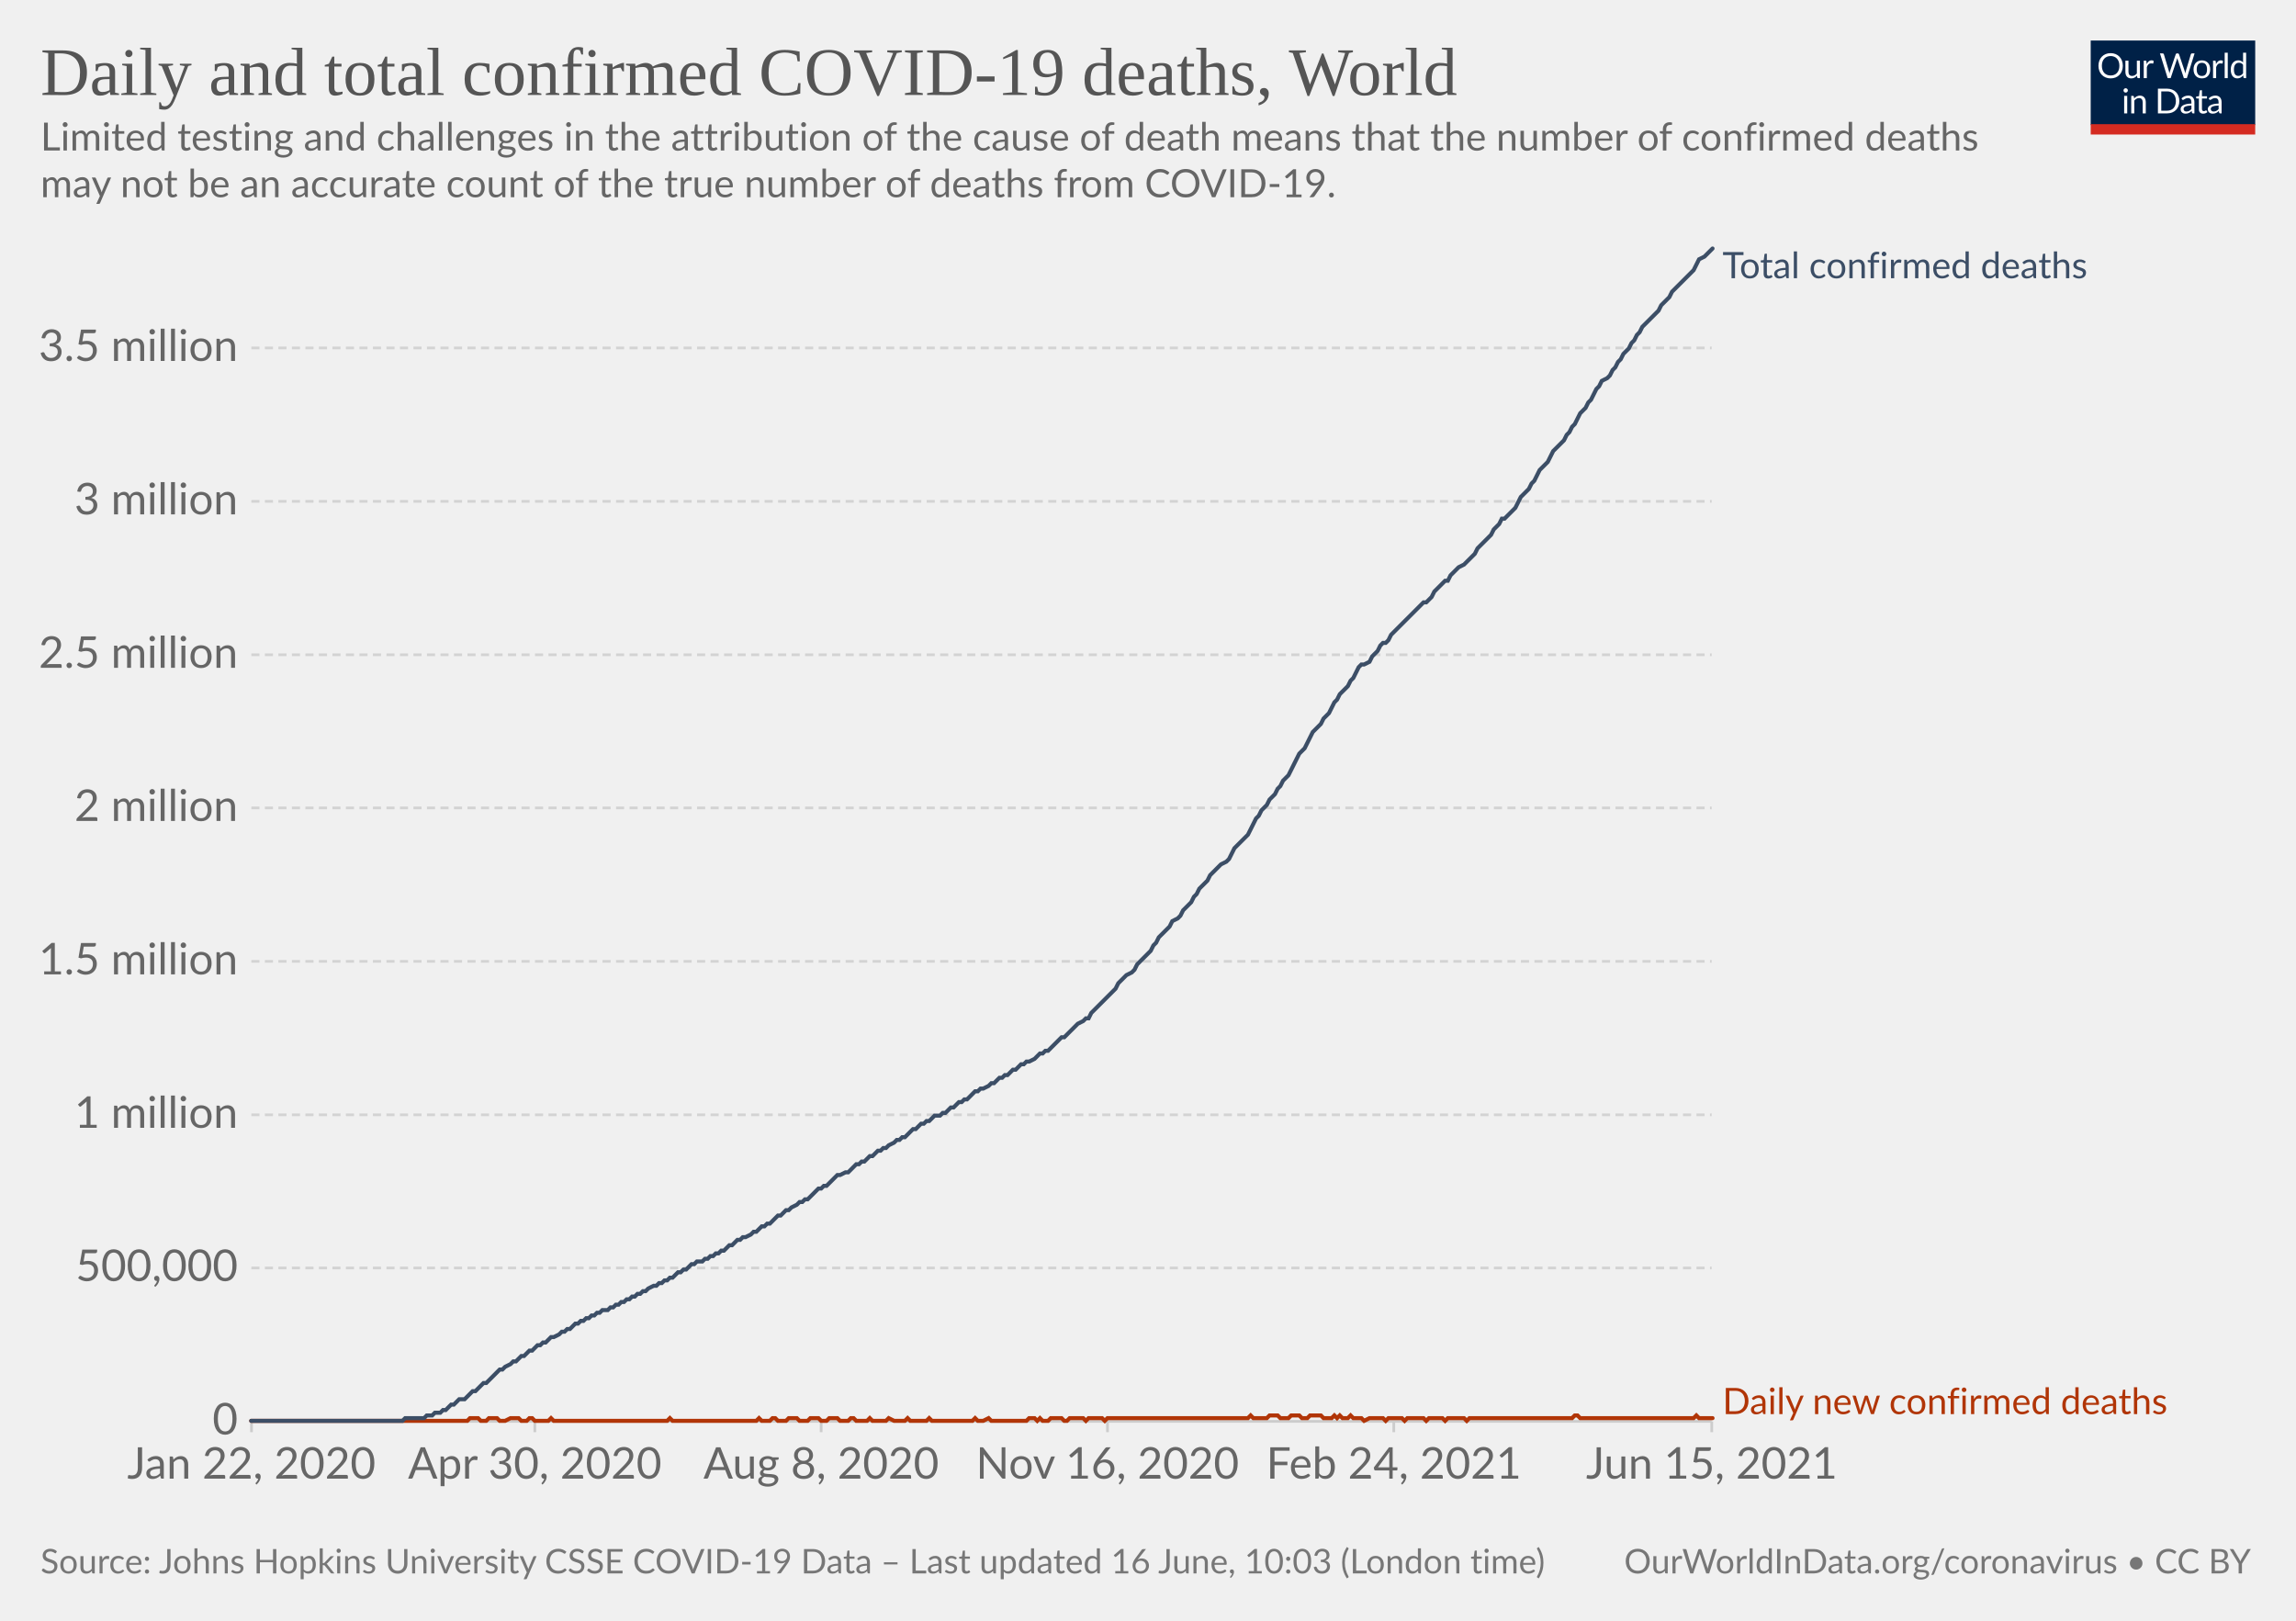
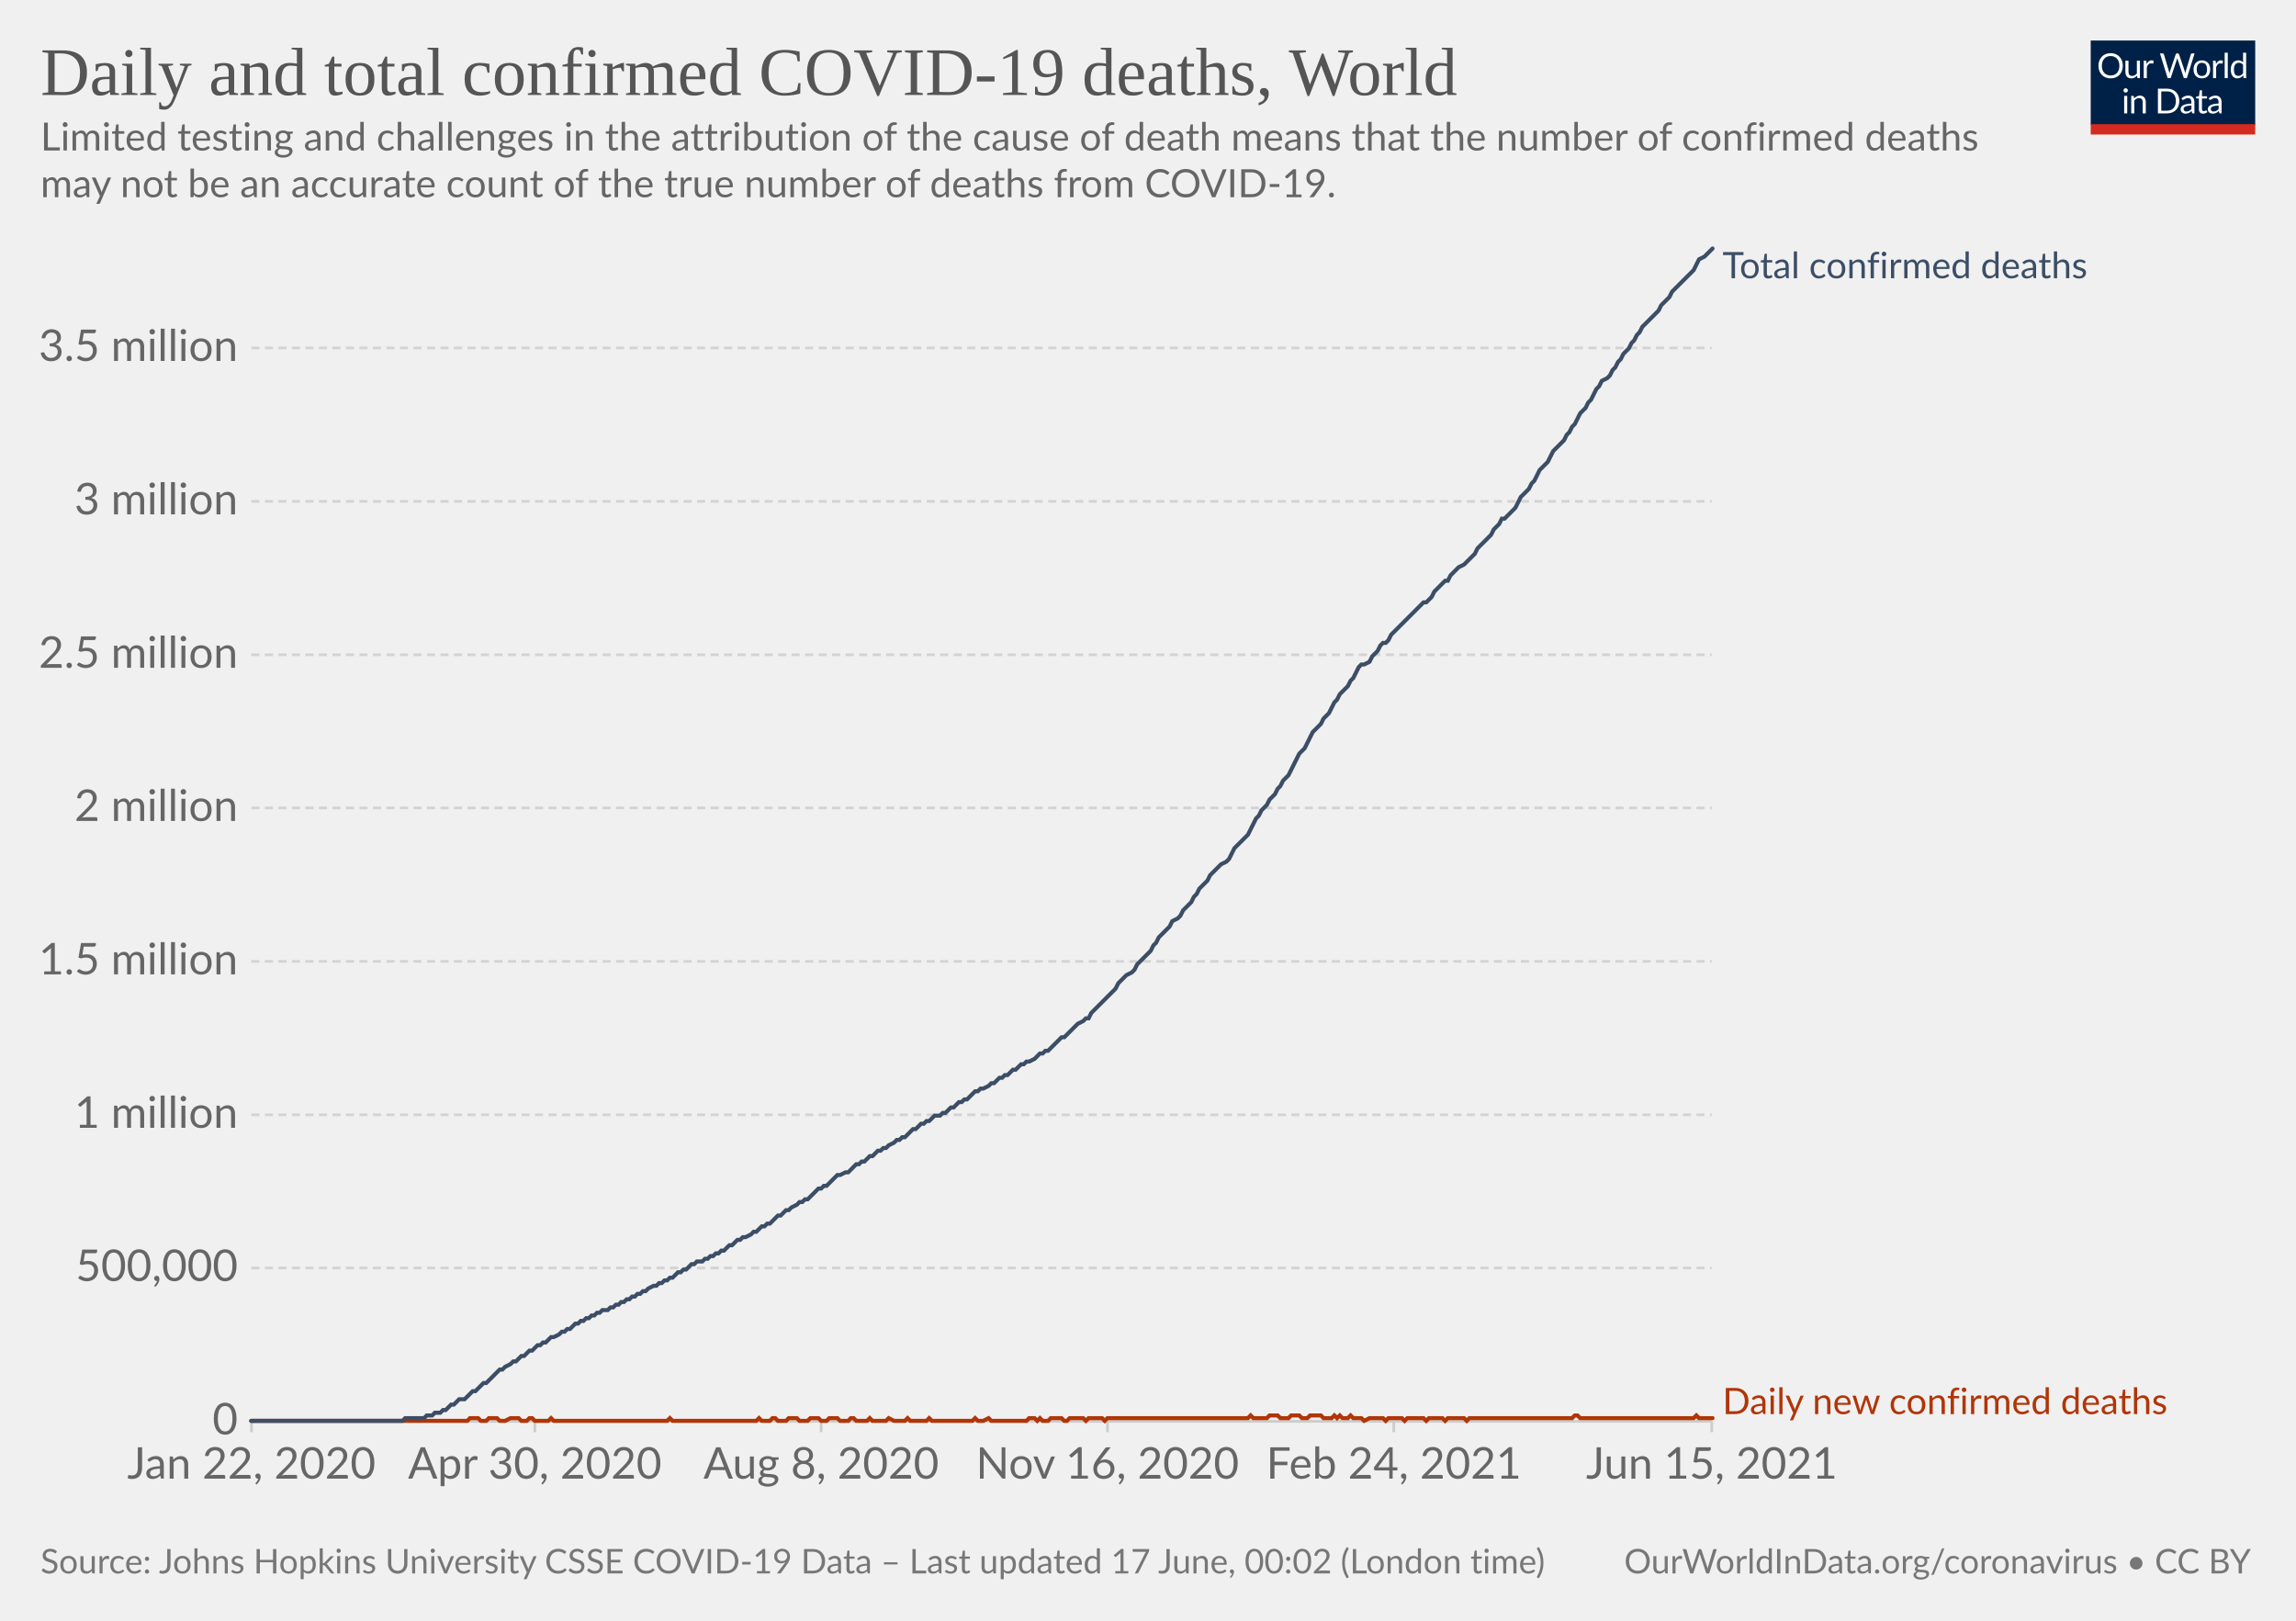
<svg xmlns="http://www.w3.org/2000/svg" version="1.1" style="background-color:#fff;-webkit-font-smoothing:antialiased" width="850" height="600" viewBox="0 0 850 600" font-family="Lato,'Helvetica Neue',Helvetica,Arial,sans-serif" font-size="18" text-rendering="optimizeLegibility">
  <g class="HeaderView">
    <g transform="matrix(.29 0 0 .29 774 15)">
      <svg className="owidLog" width="210" height="120" viewBox="0 0 210 120" fill="none">
        <g clip-path="url(#clip0)">
          <path d="M0 0h210v107.89H0V0z" fill="#002147" />
          <path d="M40.98 32.25c0 2.36-.38 4.53-1.12 6.51a14.26 14.26 0 01-8.1 8.4c-1.9.78-4.02 1.17-6.34 1.17a16.6 16.6 0 01-6.33-1.17 14.31 14.31 0 01-8.08-8.4 18.29 18.29 0 01-1.12-6.51c0-2.36.38-4.53 1.12-6.5.75-1.97 1.8-3.67 3.17-5.1a14.32 14.32 0 014.9-3.34c1.92-.8 4.03-1.19 6.34-1.19 2.32 0 4.43.4 6.34 1.19 1.92.8 3.56 1.9 4.93 3.34a14.87 14.87 0 013.17 5.1 18.1 18.1 0 011.12 6.5zm-4.38 0c0-1.94-.26-3.68-.8-5.22a10.91 10.91 0 00-2.24-3.89 9.68 9.68 0 00-3.52-2.46 11.95 11.95 0 00-4.62-.86c-1.68 0-3.21.28-4.6.86a9.88 9.88 0 00-3.54 2.46 10.91 10.91 0 00-2.24 3.9c-.53 1.53-.8 3.27-.8 5.2 0 1.94.27 3.68.8 5.22a11.17 11.17 0 002.24 3.9 10.01 10.01 0 003.55 2.44c1.38.56 2.9.83 4.6.83s3.24-.27 4.61-.83a9.8 9.8 0 003.52-2.44 11.17 11.17 0 002.25-3.9c.53-1.54.8-3.28.8-5.21zm26.22-6.54V48H60.5c-.56 0-.9-.27-1.05-.81l-.31-2.4a12.45 12.45 0 01-3.26 2.6c-1.2.64-2.58.96-4.13.96-1.22 0-2.3-.2-3.24-.6a6.52 6.52 0 01-2.33-1.7 7.37 7.37 0 01-1.43-2.67c-.3-1.04-.46-2.2-.46-3.45V25.7h3.91v14.22c0 1.68.38 2.99 1.15 3.91.77.93 1.96 1.39 3.54 1.39 1.16 0 2.24-.27 3.23-.82a10.42 10.42 0 002.8-2.28V25.7h3.91zm8.61 4.47a9.94 9.94 0 012.6-3.56 5.64 5.64 0 013.76-1.3c.47 0 .92.05 1.34.15.44.1.83.27 1.17.49l-.3 2.92c-.09.37-.3.55-.66.55-.2 0-.5-.04-.9-.13a6.21 6.21 0 00-3.24.18 4.23 4.23 0 00-1.47.92c-.42.4-.81.9-1.17 1.5-.33.58-.64 1.26-.92 2.02V48H67.7V25.71h2.25c.42 0 .72.08.88.25.16.16.27.44.33.83l.26 3.39zm61.16-13.7L122.75 48h-3.82l-7.99-24.05a21.95 21.95 0 01-.42-1.58 38.36 38.36 0 01-.44 1.58L102.05 48h-3.83L88.4 16.47h3.54c.38 0 .7.1.95.29.26.2.43.43.5.73l6.52 21.9.28 1.28.29 1.46.3-1.46.38-1.27 7.41-21.91c.1-.25.26-.48.51-.69.27-.22.58-.33.95-.33h1.23c.38 0 .69.1.92.29a1.77 1.77 0 01.53.73l7.4 21.9a28.4 28.4 0 01.68 2.62 29.52 29.52 0 01.52-2.61l6.54-21.91a1.31 1.31 0 01.48-.7c.27-.21.58-.32.95-.32h3.32zm9.35 8.88c1.63 0 3.1.27 4.4.82a9.43 9.43 0 015.46 5.94c.5 1.4.74 2.98.74 4.73 0 1.76-.25 3.34-.74 4.75a9.43 9.43 0 01-5.46 5.92c-1.3.52-2.77.79-4.4.79-1.64 0-3.12-.27-4.44-.8a9.42 9.42 0 01-3.35-2.3c-.92-1-1.63-2.2-2.13-3.61-.49-1.41-.73-3-.73-4.75s.24-3.33.73-4.73c.5-1.43 1.2-2.64 2.13-3.63a9.4 9.4 0 013.35-2.31c1.32-.55 2.8-.82 4.44-.82zm0 19.89c2.2 0 3.84-.73 4.93-2.2 1.08-1.48 1.63-3.54 1.63-6.18 0-2.66-.55-4.72-1.63-6.2-1.09-1.49-2.73-2.23-4.93-2.23-1.12 0-2.09.2-2.93.57a5.71 5.71 0 00-2.06 1.65 7.5 7.5 0 00-1.24 2.67c-.26 1.04-.4 2.22-.4 3.54 0 2.64.55 4.7 1.64 6.18 1.1 1.47 2.76 2.2 4.99 2.2zm17.97-15.07a9.94 9.94 0 012.6-3.56 5.64 5.64 0 013.76-1.3c.47 0 .91.05 1.34.15.44.1.83.27 1.16.49l-.28 2.92c-.09.37-.31.55-.66.55-.2 0-.5-.04-.9-.13a6.2 6.2 0 00-3.24.18 4.23 4.23 0 00-1.47.92c-.43.4-.82.9-1.17 1.5a13.1 13.1 0 00-.92 2.02V48h-3.94V25.71h2.24c.43 0 .72.08.88.25.17.16.28.44.33.83l.27 3.39zm15.04-14.59V48h-3.92V15.6h3.92zm19.55 15.43a6.22 6.22 0 00-2.38-2.05 6.7 6.7 0 00-2.86-.6c-2.07 0-3.66.75-4.77 2.23-1.12 1.48-1.68 3.6-1.68 6.33 0 1.46.13 2.7.38 3.74a7.29 7.29 0 001.1 2.56 4.35 4.35 0 001.78 1.45c.7.3 1.5.46 2.4.46 1.29 0 2.41-.3 3.36-.88a9.6 9.6 0 002.67-2.49V31.02zm3.91-15.43V48h-2.33c-.56 0-.9-.27-1.06-.81l-.35-2.71a12.13 12.13 0 01-3.25 2.77 8.28 8.28 0 01-4.23 1.06 7.31 7.31 0 01-6.14-2.9c-.73-.96-1.3-2.15-1.69-3.57a18.35 18.35 0 01.07-9.48 11.29 11.29 0 011.89-3.7 8.7 8.7 0 017.06-3.34 7.96 7.96 0 016.12 2.62V15.59h3.91zM46.61 70.71V93H42.7V70.71h3.91zm.84-7c0 .39-.08.75-.24 1.09a2.81 2.81 0 01-1.52 1.47 2.67 2.67 0 01-2.16 0 2.9 2.9 0 01-1.45-1.47 2.67 2.67 0 010-2.16c.15-.35.35-.65.6-.9.25-.27.53-.47.85-.62a2.67 2.67 0 012.16 0c.35.15.65.35.9.62.27.25.47.55.62.9.16.34.24.7.24 1.08zm7.97 10.24c.49-.54 1-1.04 1.54-1.48a9.85 9.85 0 013.66-1.84 8.96 8.96 0 015.43.35c.94.4 1.72.97 2.33 1.71a7.36 7.36 0 011.43 2.67c.32 1.04.49 2.19.49 3.45V93h-3.94V78.81c0-1.69-.4-3-1.17-3.92-.76-.93-1.93-1.4-3.5-1.4a6.6 6.6 0 00-3.25.83c-1 .56-1.92 1.31-2.77 2.27V93h-3.94V70.71h2.35c.56 0 .9.28 1.04.82l.3 2.42zm57.7 3.3c0 2.36-.37 4.5-1.11 6.44a14.3 14.3 0 01-3.17 4.98 14.1 14.1 0 01-4.93 3.2c-1.9.76-4.02 1.13-6.33 1.13H85.8V61.47h11.77c2.31 0 4.42.39 6.33 1.15a13.8 13.8 0 018.1 8.18 17.75 17.75 0 011.12 6.45zm-4.37 0c0-1.94-.26-3.67-.8-5.2a10.94 10.94 0 00-2.23-3.87 9.57 9.57 0 00-3.53-2.42 12.23 12.23 0 00-4.61-.83h-7.5v24.62h7.5c1.7 0 3.24-.28 4.61-.84a9.7 9.7 0 003.53-2.4 10.94 10.94 0 002.24-3.87c.53-1.53.8-3.26.8-5.2zm19.8 5.72c-1.8.06-3.34.2-4.62.44-1.26.22-2.3.51-3.1.88-.8.36-1.37.8-1.74 1.3-.35.5-.53 1.05-.53 1.67 0 .58.1 1.1.3 1.52a3 3 0 00.76 1.05c.34.27.73.46 1.17.6a6.13 6.13 0 001.45.17 7.28 7.28 0 003.5-.81 11.95 11.95 0 002.82-2.2v-4.62zm-12.65-9.11a12.73 12.73 0 013.98-2.66c1.43-.59 3-.88 4.73-.88 1.25 0 2.36.2 3.33.61a6.81 6.81 0 013.94 4.38c.33 1.04.5 2.19.5 3.43V93h-1.74a1.8 1.8 0 01-.88-.18c-.2-.13-.36-.38-.48-.74l-.44-2.12-1.72 1.46a9.48 9.48 0 01-3.74 1.7c-.69.15-1.46.23-2.3.23-.87 0-1.69-.12-2.45-.35a5.34 5.34 0 01-3.34-2.93 6.64 6.64 0 01-.49-2.64c0-.88.25-1.72.73-2.53a6.33 6.33 0 012.35-2.17c1.09-.63 2.5-1.15 4.25-1.54 1.75-.41 3.89-.65 6.42-.7v-1.75c0-1.73-.37-3.03-1.12-3.91-.75-.9-1.84-1.34-3.28-1.34-.97 0-1.78.12-2.44.37-.64.23-1.2.5-1.7.81l-1.23.82c-.33.23-.67.35-1 .35-.27 0-.5-.07-.69-.2a2.1 2.1 0 01-.48-.53l-.7-1.25zm27.67 19.5c-1.76 0-3.12-.5-4.07-1.48-.94-.98-1.41-2.4-1.41-4.25V74h-2.68a.9.9 0 01-.6-.2c-.16-.14-.24-.36-.24-.66v-1.56l3.65-.46.9-6.89a.9.9 0 01.29-.52.88.88 0 01.62-.22H142v7.67h6.44V74H142v13.38c0 .94.22 1.63.68 2.09.45.45 1.04.68 1.76.68a3.21 3.21 0 001.85-.53l.55-.35c.16-.12.3-.18.41-.18.2 0 .4.13.55.38l1.15 1.87a7.45 7.45 0 01-2.44 1.5 8.53 8.53 0 01-2.95.52zm19.68-10.4c-1.8.07-3.34.21-4.62.45-1.26.22-2.3.51-3.1.88-.8.36-1.37.8-1.74 1.3-.35.5-.53 1.05-.53 1.67 0 .58.1 1.1.3 1.52a2.9 2.9 0 00.76 1.05c.34.27.73.46 1.17.6a6.13 6.13 0 001.45.17 7.3 7.3 0 003.5-.81 12.04 12.04 0 002.82-2.2v-4.62zm-12.65-9.1a12.72 12.72 0 013.99-2.66c1.42-.59 3-.88 4.72-.88 1.25 0 2.36.2 3.33.61a6.81 6.81 0 013.94 4.38c.33 1.04.5 2.19.5 3.43V93h-1.74a1.8 1.8 0 01-.88-.18c-.2-.13-.36-.38-.48-.74l-.44-2.12-1.72 1.46a9.48 9.48 0 01-3.74 1.7c-.69.15-1.46.23-2.3.23-.87 0-1.69-.12-2.45-.35a5.33 5.33 0 01-3.34-2.93 6.62 6.62 0 01-.49-2.64c0-.88.25-1.72.73-2.53a6.33 6.33 0 012.35-2.17c1.09-.63 2.5-1.15 4.25-1.54a31.2 31.2 0 016.42-.7v-1.75c0-1.73-.37-3.03-1.12-3.91-.75-.9-1.84-1.34-3.28-1.34-.97 0-1.78.12-2.44.37-.64.23-1.2.5-1.7.81l-1.22.82c-.34.23-.68.35-1.02.35-.26 0-.49-.07-.68-.2a1.88 1.88 0 01-.48-.53l-.7-1.25zM40.98 32.25c0 2.36-.38 4.53-1.12 6.51a14.26 14.26 0 01-8.1 8.4c-1.9.78-4.02 1.17-6.34 1.17a16.6 16.6 0 01-6.33-1.17 14.31 14.31 0 01-8.08-8.4 18.29 18.29 0 01-1.12-6.51c0-2.36.38-4.53 1.12-6.5.75-1.97 1.8-3.67 3.17-5.1a14.32 14.32 0 014.9-3.34c1.92-.8 4.03-1.19 6.34-1.19 2.32 0 4.43.4 6.34 1.19 1.92.8 3.56 1.9 4.93 3.34a14.87 14.87 0 013.17 5.1 18.1 18.1 0 011.12 6.5zm-4.38 0c0-1.94-.26-3.68-.8-5.22a10.91 10.91 0 00-2.24-3.89 9.68 9.68 0 00-3.52-2.46 11.95 11.95 0 00-4.62-.86c-1.68 0-3.21.28-4.6.86a9.88 9.88 0 00-3.54 2.46 10.91 10.91 0 00-2.24 3.9c-.53 1.53-.8 3.27-.8 5.2 0 1.94.27 3.68.8 5.22a11.17 11.17 0 002.24 3.9 10.01 10.01 0 003.55 2.44c1.38.56 2.9.83 4.6.83s3.24-.27 4.61-.83a9.8 9.8 0 003.52-2.44 11.17 11.17 0 002.25-3.9c.53-1.54.8-3.28.8-5.21zm26.22-6.54V48H60.5c-.56 0-.9-.27-1.05-.81l-.31-2.4a12.45 12.45 0 01-3.26 2.6c-1.2.64-2.58.96-4.13.96-1.22 0-2.3-.2-3.24-.6a6.52 6.52 0 01-2.33-1.7 7.37 7.37 0 01-1.43-2.67c-.3-1.04-.46-2.2-.46-3.45V25.7h3.91v14.22c0 1.68.38 2.99 1.15 3.91.77.93 1.96 1.39 3.54 1.39 1.16 0 2.24-.27 3.23-.82a10.42 10.42 0 002.8-2.28V25.7h3.91zm8.61 4.47a9.94 9.94 0 012.6-3.56 5.64 5.64 0 013.76-1.3c.47 0 .92.05 1.34.15.44.1.83.27 1.17.49l-.3 2.92c-.09.37-.3.55-.66.55-.2 0-.5-.04-.9-.13a6.21 6.21 0 00-3.24.18 4.23 4.23 0 00-1.47.92c-.42.4-.81.9-1.17 1.5-.33.58-.64 1.26-.92 2.02V48H67.7V25.71h2.25c.42 0 .72.08.88.25.16.16.27.44.33.83l.26 3.39zm61.16-13.7L122.75 48h-3.82l-7.99-24.05a21.95 21.95 0 01-.42-1.58 38.36 38.36 0 01-.44 1.58L102.05 48h-3.83L88.4 16.47h3.54c.38 0 .7.1.95.29.26.2.43.43.5.73l6.52 21.9.28 1.28.29 1.46.3-1.46.38-1.27 7.41-21.91c.1-.25.26-.48.51-.69.27-.22.58-.33.95-.33h1.23c.38 0 .69.1.92.29a1.77 1.77 0 01.53.73l7.4 21.9a28.4 28.4 0 01.68 2.62 29.52 29.52 0 01.52-2.61l6.54-21.91a1.31 1.31 0 01.48-.7c.27-.21.58-.32.95-.32h3.32zm9.35 8.88c1.63 0 3.1.27 4.4.82a9.43 9.43 0 015.46 5.94c.5 1.4.74 2.98.74 4.73 0 1.76-.25 3.34-.74 4.75a9.43 9.43 0 01-5.46 5.92c-1.3.52-2.77.79-4.4.79-1.64 0-3.12-.27-4.44-.8a9.42 9.42 0 01-3.35-2.3c-.92-1-1.63-2.2-2.13-3.61-.49-1.41-.73-3-.73-4.75s.24-3.33.73-4.73c.5-1.43 1.2-2.64 2.13-3.63a9.4 9.4 0 013.35-2.31c1.32-.55 2.8-.82 4.44-.82zm0 19.89c2.2 0 3.84-.73 4.93-2.2 1.08-1.48 1.63-3.54 1.63-6.18 0-2.66-.55-4.72-1.63-6.2-1.09-1.49-2.73-2.23-4.93-2.23-1.12 0-2.09.2-2.93.57a5.71 5.71 0 00-2.06 1.65 7.5 7.5 0 00-1.24 2.67c-.26 1.04-.4 2.22-.4 3.54 0 2.64.55 4.7 1.64 6.18 1.1 1.47 2.76 2.2 4.99 2.2zm17.97-15.07a9.94 9.94 0 012.6-3.56 5.64 5.64 0 013.76-1.3c.47 0 .91.05 1.34.15.44.1.83.27 1.16.49l-.28 2.92c-.09.37-.31.55-.66.55-.2 0-.5-.04-.9-.13a6.2 6.2 0 00-3.24.18 4.23 4.23 0 00-1.47.92c-.43.4-.82.9-1.17 1.5a13.1 13.1 0 00-.92 2.02V48h-3.94V25.71h2.24c.43 0 .72.08.88.25.17.16.28.44.33.83l.27 3.39zm15.04-14.59V48h-3.92V15.6h3.92zm19.55 15.43a6.22 6.22 0 00-2.38-2.05 6.7 6.7 0 00-2.86-.6c-2.07 0-3.66.75-4.77 2.23-1.12 1.48-1.68 3.6-1.68 6.33 0 1.46.13 2.7.38 3.74a7.29 7.29 0 001.1 2.56 4.35 4.35 0 001.78 1.45c.7.3 1.5.46 2.4.46 1.29 0 2.41-.3 3.36-.88a9.6 9.6 0 002.67-2.49V31.02zm3.91-15.43V48h-2.33c-.56 0-.9-.27-1.06-.81l-.35-2.71a12.13 12.13 0 01-3.25 2.77 8.28 8.28 0 01-4.23 1.06 7.31 7.31 0 01-6.14-2.9c-.73-.96-1.3-2.15-1.69-3.57a18.35 18.35 0 01.07-9.48 11.29 11.29 0 011.89-3.7 8.7 8.7 0 017.06-3.34 7.96 7.96 0 016.12 2.62V15.59h3.91zM46.61 70.71V93H42.7V70.71h3.91zm.84-7c0 .39-.08.75-.24 1.09a2.81 2.81 0 01-1.52 1.47 2.67 2.67 0 01-2.16 0 2.9 2.9 0 01-1.45-1.47 2.67 2.67 0 010-2.16c.15-.35.35-.65.6-.9.25-.27.53-.47.85-.62a2.67 2.67 0 012.16 0c.35.15.65.35.9.62.27.25.47.55.62.9.16.34.24.7.24 1.08zm7.97 10.24c.49-.54 1-1.04 1.54-1.48a9.85 9.85 0 013.66-1.84 8.96 8.96 0 015.43.35c.94.4 1.72.97 2.33 1.71a7.36 7.36 0 011.43 2.67c.32 1.04.49 2.19.49 3.45V93h-3.94V78.81c0-1.69-.4-3-1.17-3.92-.76-.93-1.93-1.4-3.5-1.4a6.6 6.6 0 00-3.25.83c-1 .56-1.92 1.31-2.77 2.27V93h-3.94V70.71h2.35c.56 0 .9.28 1.04.82l.3 2.42zm57.7 3.3c0 2.36-.37 4.5-1.11 6.44a14.3 14.3 0 01-3.17 4.98 14.1 14.1 0 01-4.93 3.2c-1.9.76-4.02 1.13-6.33 1.13H85.8V61.47h11.77c2.31 0 4.42.39 6.33 1.15a13.8 13.8 0 018.1 8.18 17.75 17.75 0 011.12 6.45zm-4.37 0c0-1.94-.26-3.67-.8-5.2a10.94 10.94 0 00-2.23-3.87 9.57 9.57 0 00-3.53-2.42 12.23 12.23 0 00-4.61-.83h-7.5v24.62h7.5c1.7 0 3.24-.28 4.61-.84a9.7 9.7 0 003.53-2.4 10.94 10.94 0 002.24-3.87c.53-1.53.8-3.26.8-5.2zm19.8 5.72c-1.8.06-3.34.2-4.62.44-1.26.22-2.3.51-3.1.88-.8.36-1.37.8-1.74 1.3-.35.5-.53 1.05-.53 1.67 0 .58.1 1.1.3 1.52a3 3 0 00.76 1.05c.34.27.73.46 1.17.6a6.13 6.13 0 001.45.17 7.28 7.28 0 003.5-.81 11.95 11.95 0 002.82-2.2v-4.62zm-12.65-9.11a12.73 12.73 0 013.98-2.66c1.43-.59 3-.88 4.73-.88 1.25 0 2.36.2 3.33.61a6.81 6.81 0 013.94 4.38c.33 1.04.5 2.19.5 3.43V93h-1.74a1.8 1.8 0 01-.88-.18c-.2-.13-.36-.38-.48-.74l-.44-2.12-1.72 1.46a9.48 9.48 0 01-3.74 1.7c-.69.15-1.46.23-2.3.23-.87 0-1.69-.12-2.45-.35a5.34 5.34 0 01-3.34-2.93 6.64 6.64 0 01-.49-2.64c0-.88.25-1.72.73-2.53a6.33 6.33 0 012.35-2.17c1.09-.63 2.5-1.15 4.25-1.54 1.75-.41 3.89-.65 6.42-.7v-1.75c0-1.73-.37-3.03-1.12-3.91-.75-.9-1.84-1.34-3.28-1.34-.97 0-1.78.12-2.44.37-.64.23-1.2.5-1.7.81l-1.23.82c-.33.23-.67.35-1 .35-.27 0-.5-.07-.69-.2a2.1 2.1 0 01-.48-.53l-.7-1.25zm27.67 19.5c-1.76 0-3.12-.5-4.07-1.48-.94-.98-1.41-2.4-1.41-4.25V74h-2.68a.9.9 0 01-.6-.2c-.16-.14-.24-.36-.24-.66v-1.56l3.65-.46.9-6.89a.9.9 0 01.29-.52.88.88 0 01.62-.22H142v7.67h6.44V74H142v13.38c0 .94.22 1.63.68 2.09.45.45 1.04.68 1.76.68a3.21 3.21 0 001.85-.53l.55-.35c.16-.12.3-.18.41-.18.2 0 .4.13.55.38l1.15 1.87a7.45 7.45 0 01-2.44 1.5 8.53 8.53 0 01-2.95.52zm19.68-10.4c-1.8.07-3.34.21-4.62.45-1.26.22-2.3.51-3.1.88-.8.36-1.37.8-1.74 1.3-.35.5-.53 1.05-.53 1.67 0 .58.1 1.1.3 1.52a2.9 2.9 0 00.76 1.05c.34.27.73.46 1.17.6a6.13 6.13 0 001.45.17 7.3 7.3 0 003.5-.81 12.04 12.04 0 002.82-2.2v-4.62zm-12.65-9.1a12.72 12.72 0 013.99-2.66c1.42-.59 3-.88 4.72-.88 1.25 0 2.36.2 3.33.61a6.81 6.81 0 013.94 4.38c.33 1.04.5 2.19.5 3.43V93h-1.74a1.8 1.8 0 01-.88-.18c-.2-.13-.36-.38-.48-.74l-.44-2.12-1.72 1.46a9.48 9.48 0 01-3.74 1.7c-.69.15-1.46.23-2.3.23-.87 0-1.69-.12-2.45-.35a5.33 5.33 0 01-3.34-2.93 6.62 6.62 0 01-.49-2.64c0-.88.25-1.72.73-2.53a6.33 6.33 0 012.35-2.17c1.09-.63 2.5-1.15 4.25-1.54a31.2 31.2 0 016.42-.7v-1.75c0-1.73-.37-3.03-1.12-3.91-.75-.9-1.84-1.34-3.28-1.34-.97 0-1.78.12-2.44.37-.64.23-1.2.5-1.7.81l-1.22.82c-.34.23-.68.35-1.02.35-.26 0-.49-.07-.68-.2a1.88 1.88 0 01-.48-.53l-.7-1.25zM40.98 32.25c0 2.36-.38 4.53-1.12 6.51a14.26 14.26 0 01-8.1 8.4c-1.9.78-4.02 1.17-6.34 1.17a16.6 16.6 0 01-6.33-1.17 14.31 14.31 0 01-8.08-8.4 18.29 18.29 0 01-1.12-6.51c0-2.36.38-4.53 1.12-6.5.75-1.97 1.8-3.67 3.17-5.1a14.32 14.32 0 014.9-3.34c1.92-.8 4.03-1.19 6.34-1.19 2.32 0 4.43.4 6.34 1.19 1.92.8 3.56 1.9 4.93 3.34a14.87 14.87 0 013.17 5.1 18.1 18.1 0 011.12 6.5zm-4.38 0c0-1.94-.26-3.68-.8-5.22a10.91 10.91 0 00-2.24-3.89 9.68 9.68 0 00-3.52-2.46 11.95 11.95 0 00-4.62-.86c-1.68 0-3.21.28-4.6.86a9.88 9.88 0 00-3.54 2.46 10.91 10.91 0 00-2.24 3.9c-.53 1.53-.8 3.27-.8 5.2 0 1.94.27 3.68.8 5.22a11.17 11.17 0 002.24 3.9 10.01 10.01 0 003.55 2.44c1.38.56 2.9.83 4.6.83s3.24-.27 4.61-.83a9.8 9.8 0 003.52-2.44 11.17 11.17 0 002.25-3.9c.53-1.54.8-3.28.8-5.21zm26.22-6.54V48H60.5c-.56 0-.9-.27-1.05-.81l-.31-2.4a12.45 12.45 0 01-3.26 2.6c-1.2.64-2.58.96-4.13.96-1.22 0-2.3-.2-3.24-.6a6.52 6.52 0 01-2.33-1.7 7.37 7.37 0 01-1.43-2.67c-.3-1.04-.46-2.2-.46-3.45V25.7h3.91v14.22c0 1.68.38 2.99 1.15 3.91.77.93 1.96 1.39 3.54 1.39 1.16 0 2.24-.27 3.23-.82a10.42 10.42 0 002.8-2.28V25.7h3.91zm8.61 4.47a9.94 9.94 0 012.6-3.56 5.64 5.64 0 013.76-1.3c.47 0 .92.05 1.34.15.44.1.83.27 1.17.49l-.3 2.92c-.09.37-.3.55-.66.55-.2 0-.5-.04-.9-.13a6.21 6.21 0 00-3.24.18 4.23 4.23 0 00-1.47.92c-.42.4-.81.9-1.17 1.5-.33.58-.64 1.26-.92 2.02V48H67.7V25.71h2.25c.42 0 .72.08.88.25.16.16.27.44.33.83l.26 3.39zm61.16-13.7L122.75 48h-3.82l-7.99-24.05a21.95 21.95 0 01-.42-1.58 38.36 38.36 0 01-.44 1.58L102.05 48h-3.83L88.4 16.47h3.54c.38 0 .7.1.95.29.26.2.43.43.5.73l6.52 21.9.28 1.28.29 1.46.3-1.46.38-1.27 7.41-21.91c.1-.25.26-.48.51-.69.27-.22.58-.33.95-.33h1.23c.38 0 .69.1.92.29a1.77 1.77 0 01.53.73l7.4 21.9a28.4 28.4 0 01.68 2.62 29.52 29.52 0 01.52-2.61l6.54-21.91a1.31 1.31 0 01.48-.7c.27-.21.58-.32.95-.32h3.32zm9.35 8.88c1.63 0 3.1.27 4.4.82a9.43 9.43 0 015.46 5.94c.5 1.4.74 2.98.74 4.73 0 1.76-.25 3.34-.74 4.75a9.43 9.43 0 01-5.46 5.92c-1.3.52-2.77.79-4.4.79-1.64 0-3.12-.27-4.44-.8a9.42 9.42 0 01-3.35-2.3c-.92-1-1.63-2.2-2.13-3.61-.49-1.41-.73-3-.73-4.75s.24-3.33.73-4.73c.5-1.43 1.2-2.64 2.13-3.63a9.4 9.4 0 013.35-2.31c1.32-.55 2.8-.82 4.44-.82zm0 19.89c2.2 0 3.84-.73 4.93-2.2 1.08-1.48 1.63-3.54 1.63-6.18 0-2.66-.55-4.72-1.63-6.2-1.09-1.49-2.73-2.23-4.93-2.23-1.12 0-2.09.2-2.93.57a5.71 5.71 0 00-2.06 1.65 7.5 7.5 0 00-1.24 2.67c-.26 1.04-.4 2.22-.4 3.54 0 2.64.55 4.7 1.64 6.18 1.1 1.47 2.76 2.2 4.99 2.2zm17.97-15.07a9.94 9.94 0 012.6-3.56 5.64 5.64 0 013.76-1.3c.47 0 .91.05 1.34.15.44.1.83.27 1.16.49l-.28 2.92c-.09.37-.31.55-.66.55-.2 0-.5-.04-.9-.13a6.2 6.2 0 00-3.24.18 4.23 4.23 0 00-1.47.92c-.43.4-.82.9-1.17 1.5a13.1 13.1 0 00-.92 2.02V48h-3.94V25.71h2.24c.43 0 .72.08.88.25.17.16.28.44.33.83l.27 3.39zm15.04-14.59V48h-3.92V15.6h3.92zm19.55 15.43a6.22 6.22 0 00-2.38-2.05 6.7 6.7 0 00-2.86-.6c-2.07 0-3.66.75-4.77 2.23-1.12 1.48-1.68 3.6-1.68 6.33 0 1.46.13 2.7.38 3.74a7.29 7.29 0 001.1 2.56 4.35 4.35 0 001.78 1.45c.7.3 1.5.46 2.4.46 1.29 0 2.41-.3 3.36-.88a9.6 9.6 0 002.67-2.49V31.02zm3.91-15.43V48h-2.33c-.56 0-.9-.27-1.06-.81l-.35-2.71a12.13 12.13 0 01-3.25 2.77 8.28 8.28 0 01-4.23 1.06 7.31 7.31 0 01-6.14-2.9c-.73-.96-1.3-2.15-1.69-3.57a18.35 18.35 0 01.07-9.48 11.29 11.29 0 011.89-3.7 8.7 8.7 0 017.06-3.34 7.96 7.96 0 016.12 2.62V15.59h3.91zM46.61 70.71V93H42.7V70.71h3.91zm.84-7c0 .39-.08.75-.24 1.09a2.81 2.81 0 01-1.52 1.47 2.67 2.67 0 01-2.16 0 2.9 2.9 0 01-1.45-1.47 2.67 2.67 0 010-2.16c.15-.35.35-.65.6-.9.25-.27.53-.47.85-.62a2.67 2.67 0 012.16 0c.35.15.65.35.9.62.27.25.47.55.62.9.16.34.24.7.24 1.08zm7.97 10.24c.49-.54 1-1.04 1.54-1.48a9.85 9.85 0 013.66-1.84 8.96 8.96 0 015.43.35c.94.4 1.72.97 2.33 1.71a7.36 7.36 0 011.43 2.67c.32 1.04.49 2.19.49 3.45V93h-3.94V78.81c0-1.69-.4-3-1.17-3.92-.76-.93-1.93-1.4-3.5-1.4a6.6 6.6 0 00-3.25.83c-1 .56-1.92 1.31-2.77 2.27V93h-3.94V70.71h2.35c.56 0 .9.28 1.04.82l.3 2.42zm57.7 3.3c0 2.36-.37 4.5-1.11 6.44a14.3 14.3 0 01-3.17 4.98 14.1 14.1 0 01-4.93 3.2c-1.9.76-4.02 1.13-6.33 1.13H85.8V61.47h11.77c2.31 0 4.42.39 6.33 1.15a13.8 13.8 0 018.1 8.18 17.75 17.75 0 011.12 6.45zm-4.37 0c0-1.94-.26-3.67-.8-5.2a10.94 10.94 0 00-2.23-3.87 9.57 9.57 0 00-3.53-2.42 12.23 12.23 0 00-4.61-.83h-7.5v24.62h7.5c1.7 0 3.24-.28 4.61-.84a9.7 9.7 0 003.53-2.4 10.94 10.94 0 002.24-3.87c.53-1.53.8-3.26.8-5.2zm19.8 5.72c-1.8.06-3.34.2-4.62.44-1.26.22-2.3.51-3.1.88-.8.36-1.37.8-1.74 1.3-.35.5-.53 1.05-.53 1.67 0 .58.1 1.1.3 1.52a3 3 0 00.76 1.05c.34.27.73.46 1.17.6a6.13 6.13 0 001.45.17 7.28 7.28 0 003.5-.81 11.95 11.95 0 002.82-2.2v-4.62zm-12.65-9.11a12.73 12.73 0 013.98-2.66c1.43-.59 3-.88 4.73-.88 1.25 0 2.36.2 3.33.61a6.81 6.81 0 013.94 4.38c.33 1.04.5 2.19.5 3.43V93h-1.74a1.8 1.8 0 01-.88-.18c-.2-.13-.36-.38-.48-.74l-.44-2.12-1.72 1.46a9.48 9.48 0 01-3.74 1.7c-.69.15-1.46.23-2.3.23-.87 0-1.69-.12-2.45-.35a5.34 5.34 0 01-3.34-2.93 6.64 6.64 0 01-.49-2.64c0-.88.25-1.72.73-2.53a6.33 6.33 0 012.35-2.17c1.09-.63 2.5-1.15 4.25-1.54 1.75-.41 3.89-.65 6.42-.7v-1.75c0-1.73-.37-3.03-1.12-3.91-.75-.9-1.84-1.34-3.28-1.34-.97 0-1.78.12-2.44.37-.64.23-1.2.5-1.7.81l-1.23.82c-.33.23-.67.35-1 .35-.27 0-.5-.07-.69-.2a2.1 2.1 0 01-.48-.53l-.7-1.25zm27.67 19.5c-1.76 0-3.12-.5-4.07-1.48-.94-.98-1.41-2.4-1.41-4.25V74h-2.68a.9.9 0 01-.6-.2c-.16-.14-.24-.36-.24-.66v-1.56l3.65-.46.9-6.89a.9.9 0 01.29-.52.88.88 0 01.62-.22H142v7.67h6.44V74H142v13.38c0 .94.22 1.63.68 2.09.45.45 1.04.68 1.76.68a3.21 3.21 0 001.85-.53l.55-.35c.16-.12.3-.18.41-.18.2 0 .4.13.55.38l1.15 1.87a7.45 7.45 0 01-2.44 1.5 8.53 8.53 0 01-2.95.52zm19.68-10.4c-1.8.07-3.34.21-4.62.45-1.26.22-2.3.51-3.1.88-.8.36-1.37.8-1.74 1.3-.35.5-.53 1.05-.53 1.67 0 .58.1 1.1.3 1.52a2.9 2.9 0 00.76 1.05c.34.27.73.46 1.17.6a6.13 6.13 0 001.45.17 7.3 7.3 0 003.5-.81 12.04 12.04 0 002.82-2.2v-4.62zm-12.65-9.1a12.72 12.72 0 013.99-2.66c1.42-.59 3-.88 4.72-.88 1.25 0 2.36.2 3.33.61a6.81 6.81 0 013.94 4.38c.33 1.04.5 2.19.5 3.43V93h-1.74a1.8 1.8 0 01-.88-.18c-.2-.13-.36-.38-.48-.74l-.44-2.12-1.72 1.46a9.48 9.48 0 01-3.74 1.7c-.69.15-1.46.23-2.3.23-.87 0-1.69-.12-2.45-.35a5.33 5.33 0 01-3.34-2.93 6.62 6.62 0 01-.49-2.64c0-.88.25-1.72.73-2.53a6.33 6.33 0 012.35-2.17c1.09-.63 2.5-1.15 4.25-1.54a31.2 31.2 0 016.42-.7v-1.75c0-1.73-.37-3.03-1.12-3.91-.75-.9-1.84-1.34-3.28-1.34-.97 0-1.78.12-2.44.37-.64.23-1.2.5-1.7.81l-1.22.82c-.34.23-.68.35-1.02.35-.26 0-.49-.07-.68-.2a1.88 1.88 0 01-.48-.53l-.7-1.25z" fill="#fff" />
          <path fill="#D42B21" d="M0 106.79h210V120H0z" />
        </g>
        <defs>
          <clipPath id="clip0">
            <path fill="#fff" d="M0 0h210v120H0z" />
          </clipPath>
        </defs>
      </svg>
    </g>
    <a href="https://ourworldindata.org/grapher/total-daily-covid-deaths?country=~OWID_WRL" target="_blank" rel="noopener" font-family="&quot;Playfair Display&quot;,Georgia,&quot;Times New Roman&quot;,serif">
      <text font-size="25.2" x="15" y="35.2" fill="#555">
        <tspan x="15" y="35.16">Daily and total confirmed COVID-19 deaths, World</tspan>
      </text>
    </a>
    <text font-size="14.4" x="15" y="55.7" fill="#666">
      <tspan x="15" y="55.72">Limited testing and challenges in the attribution of the cause of death means that the number of confirmed deaths</tspan>
      <tspan x="15" y="73">may not be an accurate count of the true number of deaths from COVID-19.</tspan>
    </text>
  </g>
  <g class="LineChart">
    <defs>
      <clipPath id="a">
        <path d="M83.06 74.2h830v910.4h-830z" />
      </clipPath>
    </defs>
    <g class="DualAxisView">
      <g class="HorizontalAxis">
        <path stroke="#ccc" d="M93.1 526.2v4M198 526.2v4M304 526.2v4M410 526.2v4M516 526.2v4M633.7 526.2v4" />
        <text x="93.1" y="547.4" fill="#666" text-anchor="middle" font-size="16.2">Jan 22, 2020</text>
        <text x="198" y="547.4" fill="#666" text-anchor="middle" font-size="16.2">Apr 30, 2020</text>
        <text x="304" y="547.4" fill="#666" text-anchor="middle" font-size="16.2">Aug 8, 2020</text>
        <text x="410" y="547.4" fill="#666" text-anchor="middle" font-size="16.2">Nov 16, 2020</text>
        <text x="516" y="547.4" fill="#666" text-anchor="middle" font-size="16.2">Feb 24, 2021</text>
        <text x="633.7" y="547.4" fill="#666" text-anchor="middle" font-size="16.2">Jun 15, 2021</text>
      </g>
      <g class="VerticalAxis" fill="#666" dominant-baseline="middle" text-anchor="end" font-size="16.2">
        <text x="88.06" y="526.2">0</text>
        <text x="88.06" y="469.4">500,000</text>
        <text x="88.06" y="412.7">1 million</text>
        <text x="88.06" y="355.9">1.5 million</text>
        <text x="88.06" y="299.1">2 million</text>
        <text x="88.06" y="242.4">2.5 million</text>
        <text x="88.06" y="185.6">3 million</text>
        <text x="88.06" y="128.8">3.5 million</text>
      </g>
      <g class="AxisGridLines horizontalLines">
        <path stroke="#ccc" d="M93.06 526.2h540.62" />
        <path stroke="#d3d3d3" stroke-dasharray="3,2" d="M93.06 469.4h540.62M93.06 412.7h540.62M93.06 355.9h540.62M93.06 299.1h540.62M93.06 242.4h540.62M93.06 185.6h540.62M93.06 128.8h540.62" />
      </g>
    </g>
    <g clip-path="url(#a)">
      <g class="LineLabels" cursor="default">
        <g class="legendMark">
          <text font-size="13.5" x="637.7" y="103" fill="#3C4E66">
            <tspan x="637.68" y="103">Total confirmed deaths</tspan>
          </text>
        </g>
        <g class="legendMark">
          <text font-size="13.5" x="637.7" y="523.5" fill="#B13507">
            <tspan x="637.68" y="523.5">Daily new confirmed deaths</tspan>
          </text>
        </g>
      </g>
      <g class="Lines">
        <g>
          <path stroke-linecap="round" stroke="#ddd" d="M93 526h80l1-1h3l1 1h2l1-1h3l1 1h2l2-1h3l1 1h2l1-1h1l1 1h5l1-1 1 1h42l1-1 1 1h31l1-1 1 1h3l1-1h1l1 1h3l1-1h3l1 1h3l1-1h3l1 1h2l1-1h3l1 1h3l1-1h1l1 1h4l1-1 1 1h5l1-1 2 1h4l1-1 1 1h6l1-1 1 1h15l1-1 1 1h2l2-1 1 1h13l1-1h2l1 1 1-1 1 1h2l1-1h4l1 1h1l1-1h5l1 1 1-1h5l1 1 1-1h52l1-1 1 1h5l1-1h3l1 1h3l1-1h3l1 1h2l1-1h4l1 1h3l1-1 1 1 1-1 1 1h2l1-1 1 1h3l1 1 2-1h5l1 1 1-1h5l1 1 1-1h6l1 1 1-1h5l1 1 1-1h6l1 1 1-1h38l1-1h1l1 1h42l1-1 1 1h5" fill="none" stroke-width="1" />
        </g>
        <g>
          <path stroke-linecap="round" stroke="#ddd" d="M93 526h56l1-1h7l1-1h2l1-1h2l1-1h1l1-1 1-1h1l1-1 1-1h2l1-1 1-1 1-1h1l1-1 1-1 1-1h1l1-1 1-1 1-1 1-1 1-1h1l1-1 2-1 1-1h1l1-1 1-1h1l1-1 1-1h1l1-1 1-1h1l1-1h1l1-1 1-1h1l2-1 1-1h1l1-1h1l1-1 1-1h1l1-1h1l1-1h1l1-1h1l1-1h1l1-1h2l1-1h1l1-1h1l1-1h1l1-1h1l1-1h1l1-1h1l1-1h1l1-1 2-1h1l1-1h1l1-1h1l1-1h1l1-1 1-1h1l1-1h1l1-1 1-1h1l1-1h2l1-1h1l1-1h1l1-1h1l1-1h1l1-1 1-1h1l1-1 1-1h1l1-1h1l2-1 1-1h1l1-1 1-1h1l1-1h1l1-1 1-1 1-1h1l1-1 1-1h1l1-1 2-1 1-1h1l1-1h1l1-1 1-1 1-1 1-1h1l1-1h1l1-1 1-1 1-1 1-1h1l2-1h1l1-1 1-1 1-1h1l1-1h1l1-1 1-1h1l1-1 1-1h1l1-1h1l1-1 2-1 1-1h1l1-1h1l1-1 1-1 1-1h1l1-1 1-1h1l1-1h1l1-1 1-1h2l1-1h1l1-1 1-1h1l1-1 1-1h1l1-1h1l1-1 1-1 1-1h1l1-1h1l2-1 1-1h1l1-1 1-1h1l1-1h1l1-1 1-1h1l1-1 1-1h1l1-1h1l2-1 1-1 1-1h1l1-1h1l1-1 1-1 1-1 1-1 1-1h1l1-1 1-1 1-1 1-1 1-1 2-1 1-1h1l1-2 1-1 1-1 1-1 1-1 1-1 1-1 1-1 1-1 1-1 1-2 1-1 1-1 1-1 2-1 1-1 1-2 1-1 1-1 1-1 1-1 1-1 1-2 1-1 1-2 1-1 1-1 1-1 1-1 1-2 2-1 1-1 1-2 1-1 1-1 1-1 1-2 1-1 1-2 1-1 1-1 1-1 1-2 1-1 1-1 1-1 1-1 2-1 1-1 1-2 1-2 1-1 1-1 1-1 1-1 1-1 1-2 1-2 1-2 1-1 1-2 1-1 1-1 1-2 2-2 1-2 1-1 1-2 1-1 1-1 1-2 1-2 1-2 1-2 1-1 1-1 1-2 1-2 1-2 1-1 2-2 1-2 1-1 1-1 1-2 1-2 1-1 1-2 1-1 1-1 1-1 1-2 1-1 1-2 1-2 1-1h1l2-1 1-2 1-1 1-1 1-2 1-1h1l1-1 1-2 1-1 1-1 1-1 1-1 1-1 1-1 1-1 1-1 2-2 1-1 1-1h1l1-1 1-1 1-2 1-1 1-1 1-1 1-1h1l1-2 1-1 1-1 1-1 2-1 1-1 1-1 1-1 1-1 1-2 1-1 1-1 1-1 1-1 1-1 1-2 1-1 1-1 1-2h1l1-1 2-2 1-1 1-2 1-2 1-1 1-1 1-1 1-2 1-1 1-2 1-2 1-1 1-1 1-1 1-2 1-2 1-1 2-2 1-1 1-2 1-1 1-2 1-1 1-2 1-2 1-1 1-1 1-2 1-1 1-2 1-2 1-1 1-2 2-1 1-1 1-2 1-1 1-2 1-1 1-2 1-1 1-1 1-2 1-1 1-2 1-1 1-2 1-1 1-1 1-1 2-2 1-1 1-2 1-1 1-1 1-1 1-2 1-1 1-1 1-1 1-1 1-1 1-1 1-1 1-1 1-2 1-2 2-1 1-1 1-1 1-1" fill="none" stroke-width="1" />
        </g>
        <g>
          <path stroke="#B13507" stroke-linecap="round" d="M93 526h80l1-1h3l1 1h2l1-1h3l1 1h2l2-1h3l1 1h2l1-1h1l1 1h5l1-1 1 1h42l1-1 1 1h31l1-1 1 1h3l1-1h1l1 1h3l1-1h3l1 1h3l1-1h3l1 1h2l1-1h3l1 1h3l1-1h1l1 1h4l1-1 1 1h5l1-1 2 1h4l1-1 1 1h6l1-1 1 1h15l1-1 1 1h2l2-1 1 1h13l1-1h2l1 1 1-1 1 1h2l1-1h4l1 1h1l1-1h5l1 1 1-1h5l1 1 1-1h52l1-1 1 1h5l1-1h3l1 1h3l1-1h3l1 1h2l1-1h4l1 1h3l1-1 1 1 1-1 1 1h2l1-1 1 1h3l1 1 2-1h5l1 1 1-1h5l1 1 1-1h6l1 1 1-1h5l1 1 1-1h6l1 1 1-1h38l1-1h1l1 1h42l1-1 1 1h5" fill="none" stroke-width="1.5" />
        </g>
        <g>
          <path stroke="#3C4E66" stroke-linecap="round" d="M93 526h56l1-1h7l1-1h2l1-1h2l1-1h1l1-1 1-1h1l1-1 1-1h2l1-1 1-1 1-1h1l1-1 1-1 1-1h1l1-1 1-1 1-1 1-1 1-1h1l1-1 2-1 1-1h1l1-1 1-1h1l1-1 1-1h1l1-1 1-1h1l1-1h1l1-1 1-1h1l2-1 1-1h1l1-1h1l1-1 1-1h1l1-1h1l1-1h1l1-1h1l1-1h1l1-1h2l1-1h1l1-1h1l1-1h1l1-1h1l1-1h1l1-1h1l1-1h1l1-1 2-1h1l1-1h1l1-1h1l1-1h1l1-1 1-1h1l1-1h1l1-1 1-1h1l1-1h2l1-1h1l1-1h1l1-1h1l1-1h1l1-1 1-1h1l1-1 1-1h1l1-1h1l2-1 1-1h1l1-1 1-1h1l1-1h1l1-1 1-1 1-1h1l1-1 1-1h1l1-1 2-1 1-1h1l1-1h1l1-1 1-1 1-1 1-1h1l1-1h1l1-1 1-1 1-1 1-1h1l2-1h1l1-1 1-1 1-1h1l1-1h1l1-1 1-1h1l1-1 1-1h1l1-1h1l1-1 2-1 1-1h1l1-1h1l1-1 1-1 1-1h1l1-1 1-1h1l1-1h1l1-1 1-1h2l1-1h1l1-1 1-1h1l1-1 1-1h1l1-1h1l1-1 1-1 1-1h1l1-1h1l2-1 1-1h1l1-1 1-1h1l1-1h1l1-1 1-1h1l1-1 1-1h1l1-1h1l2-1 1-1 1-1h1l1-1h1l1-1 1-1 1-1 1-1 1-1h1l1-1 1-1 1-1 1-1 1-1 2-1 1-1h1l1-2 1-1 1-1 1-1 1-1 1-1 1-1 1-1 1-1 1-1 1-2 1-1 1-1 1-1 2-1 1-1 1-2 1-1 1-1 1-1 1-1 1-1 1-2 1-1 1-2 1-1 1-1 1-1 1-1 1-2 2-1 1-1 1-2 1-1 1-1 1-1 1-2 1-1 1-2 1-1 1-1 1-1 1-2 1-1 1-1 1-1 1-1 2-1 1-1 1-2 1-2 1-1 1-1 1-1 1-1 1-1 1-2 1-2 1-2 1-1 1-2 1-1 1-1 1-2 2-2 1-2 1-1 1-2 1-1 1-1 1-2 1-2 1-2 1-2 1-1 1-1 1-2 1-2 1-2 1-1 2-2 1-2 1-1 1-1 1-2 1-2 1-1 1-2 1-1 1-1 1-1 1-2 1-1 1-2 1-2 1-1h1l2-1 1-2 1-1 1-1 1-2 1-1h1l1-1 1-2 1-1 1-1 1-1 1-1 1-1 1-1 1-1 1-1 2-2 1-1 1-1h1l1-1 1-1 1-2 1-1 1-1 1-1 1-1h1l1-2 1-1 1-1 1-1 2-1 1-1 1-1 1-1 1-1 1-2 1-1 1-1 1-1 1-1 1-1 1-2 1-1 1-1 1-2h1l1-1 2-2 1-1 1-2 1-2 1-1 1-1 1-1 1-2 1-1 1-2 1-2 1-1 1-1 1-1 1-2 1-2 1-1 2-2 1-1 1-2 1-1 1-2 1-1 1-2 1-2 1-1 1-1 1-2 1-1 1-2 1-2 1-1 1-2 2-1 1-1 1-2 1-1 1-2 1-1 1-2 1-1 1-1 1-2 1-1 1-2 1-1 1-2 1-1 1-1 1-1 2-2 1-1 1-2 1-1 1-1 1-1 1-2 1-1 1-1 1-1 1-1 1-1 1-1 1-1 1-1 1-2 1-2 2-1 1-1 1-1 1-1" fill="none" stroke-width="1.5" />
        </g>
      </g>
    </g>
  </g>
  <g class="SourcesFooter" fill="#777">
    <g fill="#777">
      <text font-size="12.6" x="15" y="582.5">
-         <tspan x="15" y="582.48">Source: Johns Hopkins University CSSE COVID-19 Data – Last updated 16 June, 10:03 (London time)</tspan>
+         <tspan x="15" y="582.48">Source: Johns Hopkins University CSSE COVID-19 Data – Last updated 17 June, 00:02 (London time)</tspan>
      </text>
    </g>
    <text font-size="12.6" x="601.3" y="582.5">
      <tspan x="601.27" y="582.48">
        <a target="_blank" href="https://ourworldindata.org/coronavirus" fill="#777">OurWorldInData.org/coronavirus</a> • <a class="cclogo" href="http://creativecommons.org/licenses/by/4.0/deed.en_US" target="_blank" fill="#777">CC BY</a>
      </tspan>
    </text>
  </g>
</svg>
